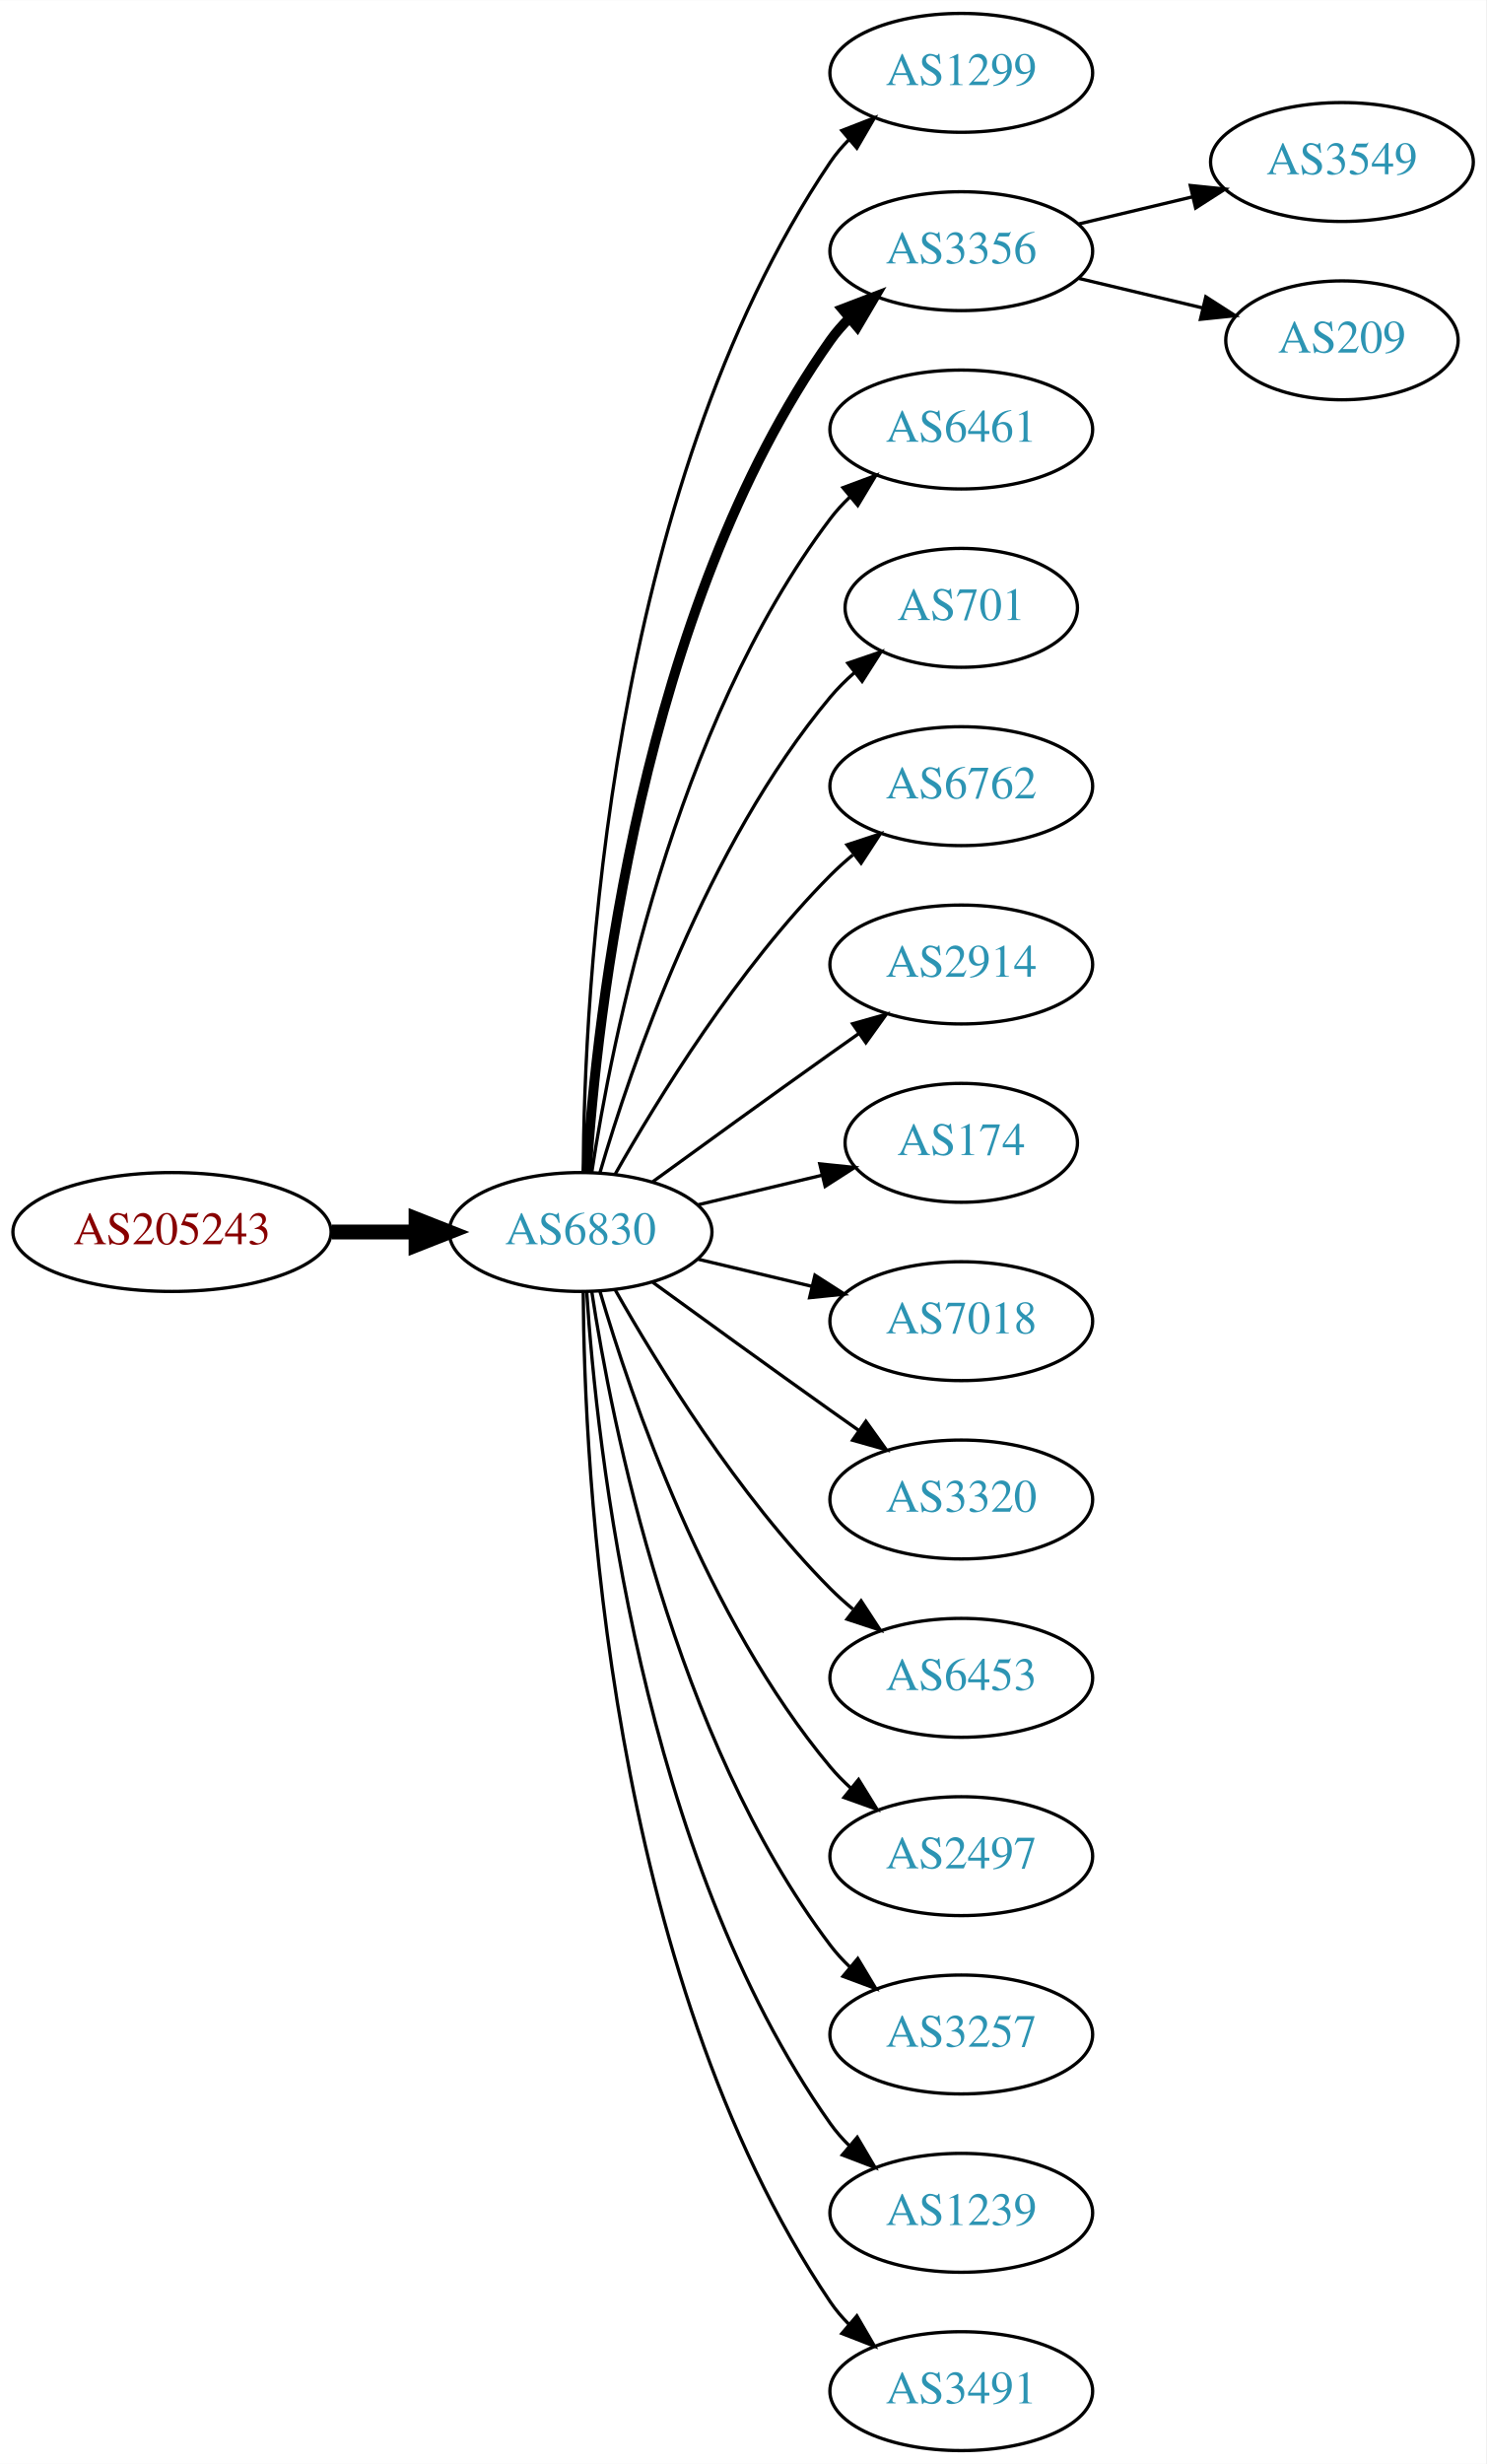
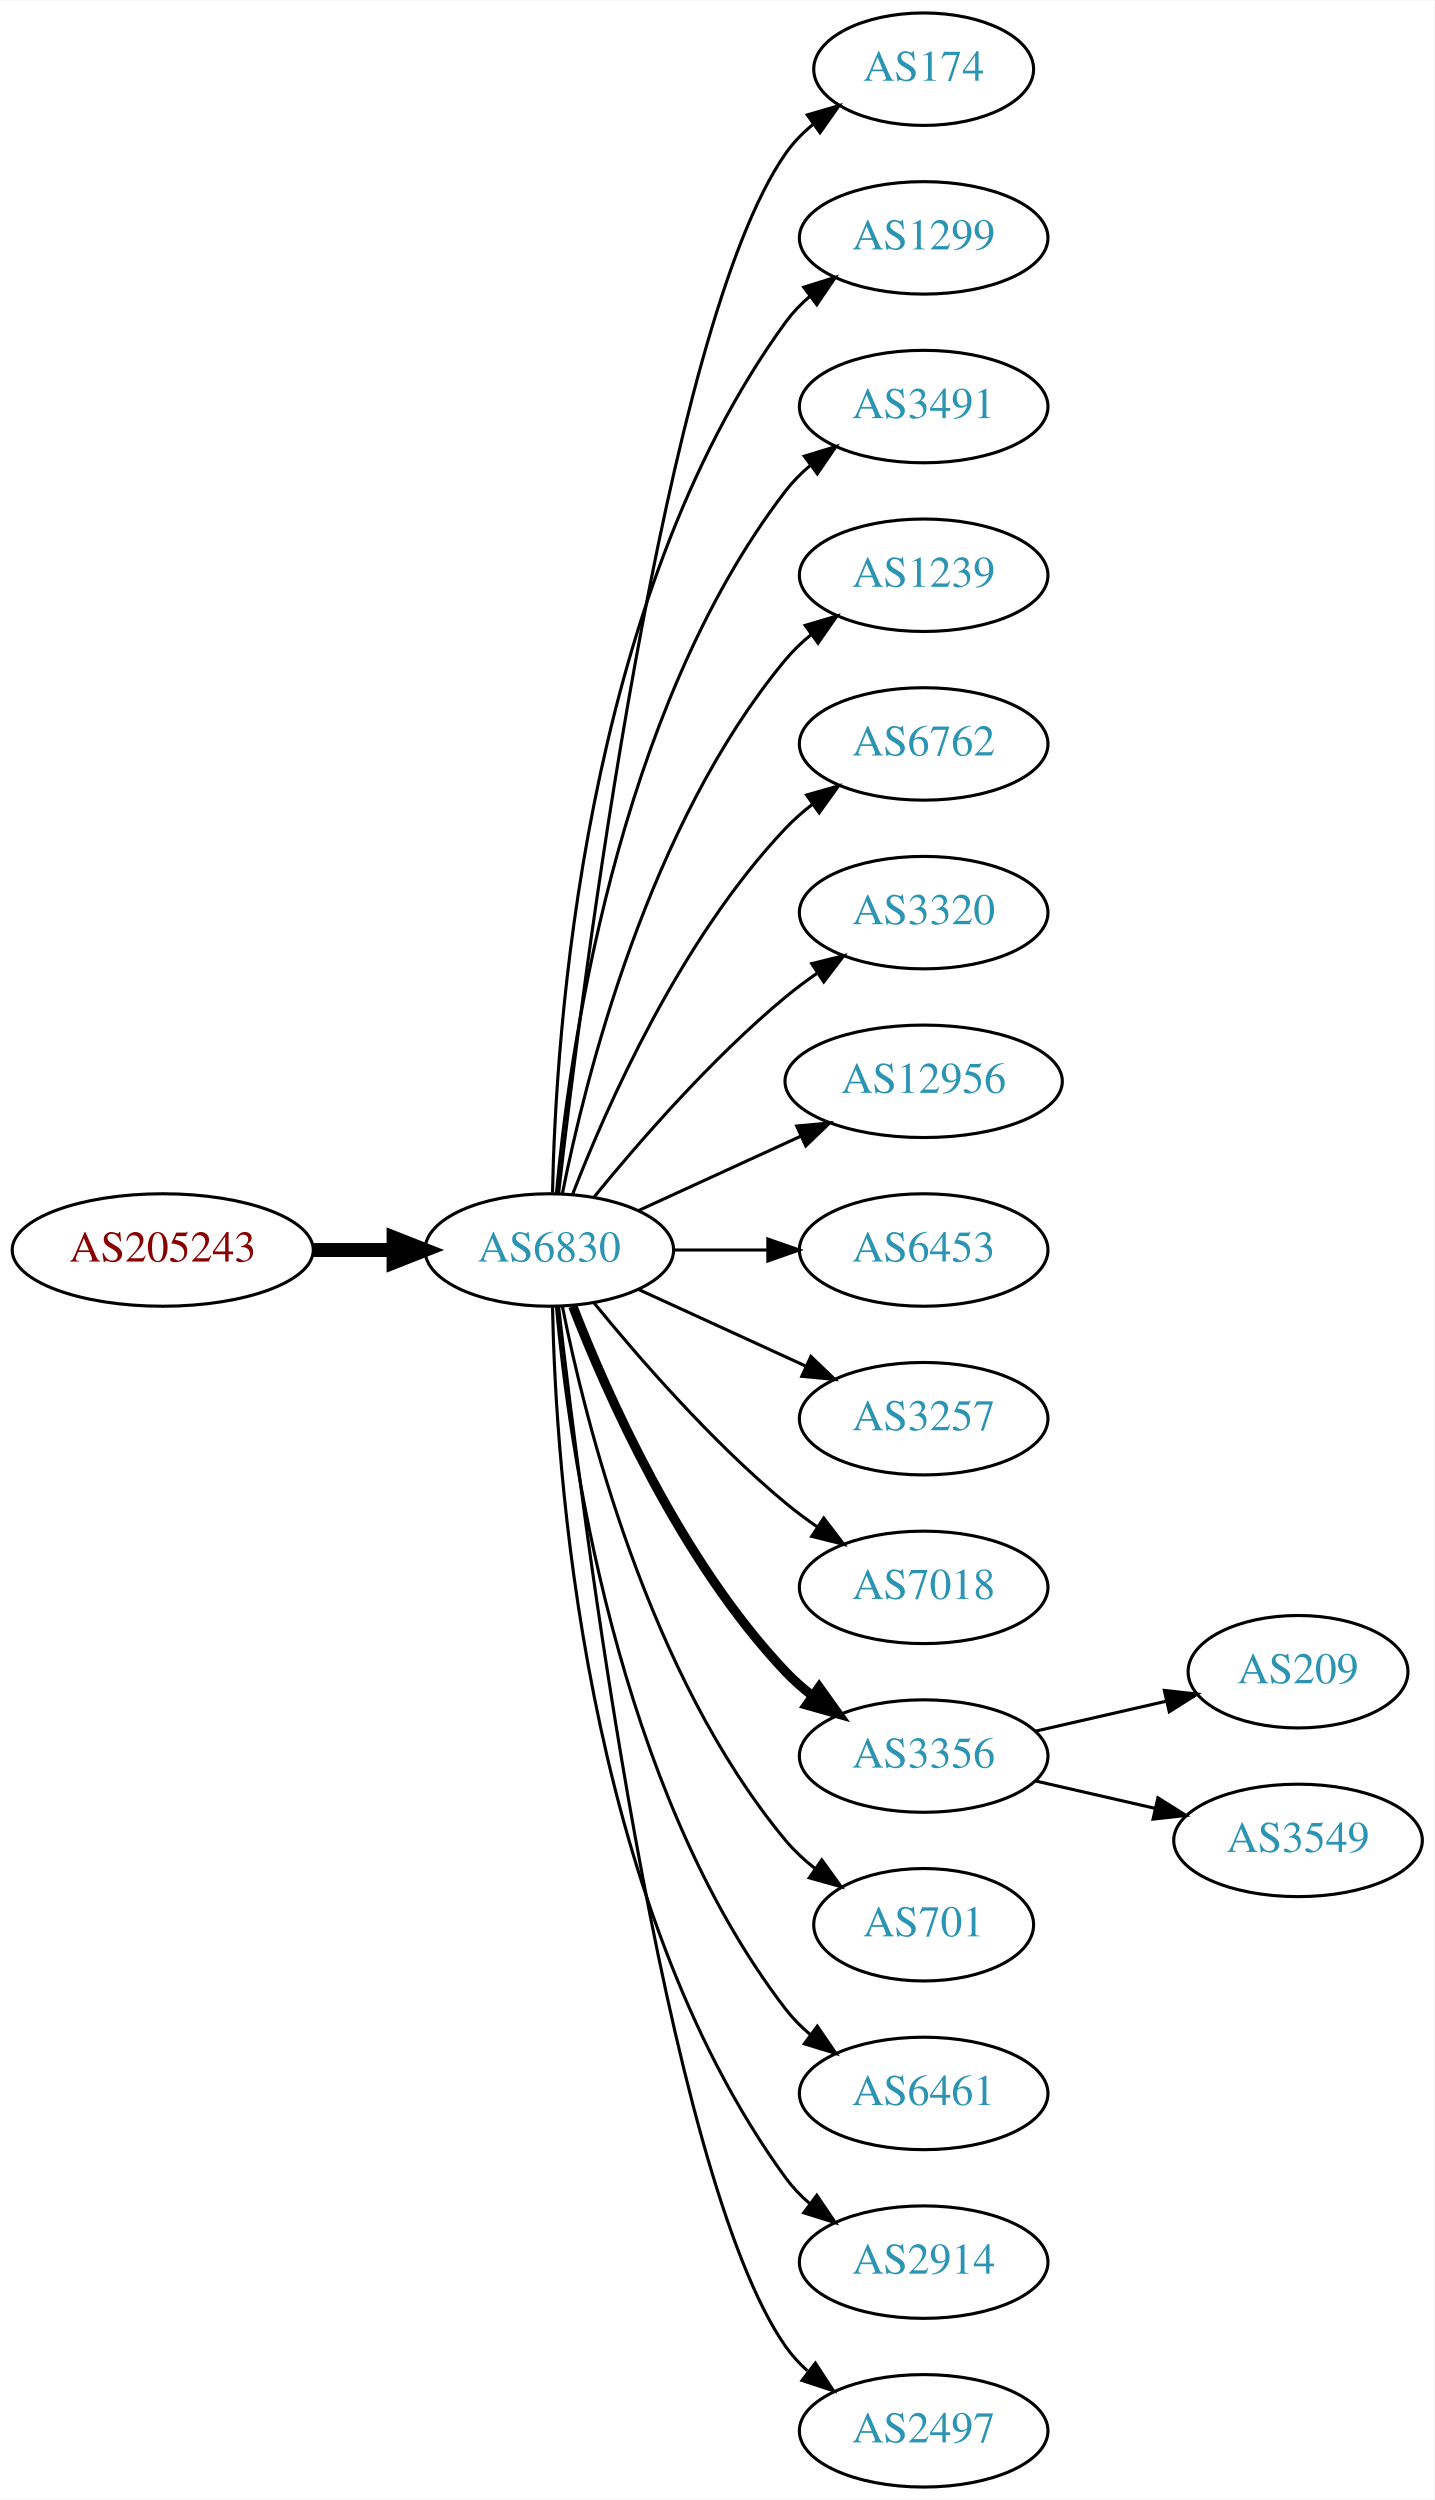
- <svg xmlns="http://www.w3.org/2000/svg" xmlns:xlink="http://www.w3.org/1999/xlink" width="450pt" height="746pt" viewBox="0.00 0.00 450.07 746.00">
-   <g id="graph0" class="graph" transform="scale(1 1) rotate(0) translate(4 742)">
-     <polygon fill="white" stroke="none" points="-4,4 -4,-742 446.07,-742 446.07,4 -4,4" />
+ <svg xmlns="http://www.w3.org/2000/svg" xmlns:xlink="http://www.w3.org/1999/xlink" width="459pt" height="800pt" viewBox="0.00 0.00 459.17 800.00">
+   <g id="graph0" class="graph" transform="scale(1 1) rotate(0) translate(4 796)">
+     <polygon fill="white" stroke="none" points="-4,4 -4,-796 455.17,-796 455.17,4 -4,4" />
    <g id="node1" class="node">
      <g id="a_node1">
        <a xlink:href="/asn/205243" xlink:title="AS205243 ~ CloudNow GmbH [AT]">
-           <ellipse fill="#ffffff" stroke="black" cx="48.096" cy="-369" rx="48.192" ry="18" />
-           <text text-anchor="middle" x="48.096" y="-365.3" font-family="Times,serif" font-size="14.00" fill="#880000">AS205243</text>
+           <ellipse fill="#ffffff" stroke="black" cx="48.096" cy="-396" rx="48.192" ry="18" />
+           <text text-anchor="middle" x="48.096" y="-392.3" font-family="Times,serif" font-size="14.00" fill="#880000">AS205243</text>
        </a>
      </g>
    </g>
    <g id="node2" class="node">
      <g id="a_node2">
        <a xlink:href="/asn/6830" xlink:title="AS6830 ~ LGI-UPC [AT]">
-           <ellipse fill="#ffffff" stroke="black" cx="171.838" cy="-369" rx="39.794" ry="18" />
-           <text text-anchor="middle" x="171.838" y="-365.3" font-family="Times,serif" font-size="14.00" fill="#2c94b3">AS6830</text>
+           <ellipse fill="#ffffff" stroke="black" cx="171.838" cy="-396" rx="39.794" ry="18" />
+           <text text-anchor="middle" x="171.838" y="-392.3" font-family="Times,serif" font-size="14.00" fill="#2c94b3">AS6830</text>
        </a>
      </g>
    </g>
    <g id="edge1" class="edge">
-       <path fill="none" stroke="black" stroke-width="4.5" d="M96.513,-369C104.867,-369 113.577,-369 121.969,-369" />
-       <polygon fill="black" stroke="black" stroke-width="4.5" points="122.004,-372.938 132.004,-369 122.004,-365.063 122.004,-372.938" />
+       <path fill="none" stroke="black" stroke-width="4.5" d="M96.513,-396C104.867,-396 113.577,-396 121.969,-396" />
+       <polygon fill="black" stroke="black" stroke-width="4.5" points="122.004,-399.938 132.004,-396 122.004,-392.063 122.004,-399.938" />
    </g>
    <g id="node3" class="node">
      <g id="a_node3">
-         <a xlink:href="/asn/1299" xlink:title="AS1299 ~ Telia Carrier [EU]">
-           <ellipse fill="#ffffff" stroke="black" cx="287.131" cy="-720" rx="39.794" ry="18" />
-           <text text-anchor="middle" x="287.131" y="-716.3" font-family="Times,serif" font-size="14.00" fill="#2c94b3">AS1299</text>
+         <a xlink:href="/asn/174" xlink:title="AS174 ~ Cogent Communications [US]">
+           <ellipse fill="#ffffff" stroke="black" cx="291.681" cy="-774" rx="35.194" ry="18" />
+           <text text-anchor="middle" x="291.681" y="-770.3" font-family="Times,serif" font-size="14.00" fill="#2c94b3">AS174</text>
        </a>
      </g>
    </g>
    <g id="edge2" class="edge">
-       <path fill="none" stroke="black" d="M172.635,-387.265C172.915,-439.599 179.831,-592.764 247.484,-693 249.116,-695.417 251.041,-697.684 253.148,-699.796" />
-       <polygon fill="black" stroke="black" points="250.966,-702.536 260.842,-706.373 255.515,-697.215 250.966,-702.536" />
+       <path fill="none" stroke="black" d="M174.808,-414.101C182.036,-477.928 208.714,-691.628 247.484,-747 249.938,-750.505 253.007,-753.649 256.371,-756.444" />
+       <polygon fill="black" stroke="black" points="254.436,-759.363 264.605,-762.336 258.51,-753.67 254.436,-759.363" />
    </g>
    <g id="node4" class="node">
      <g id="a_node4">
-         <a xlink:href="/asn/3356" xlink:title="AS3356 ~ Level 3 Parent, LLC [US]">
-           <ellipse fill="#ffffff" stroke="black" cx="287.131" cy="-666" rx="39.794" ry="18" />
-           <text text-anchor="middle" x="287.131" y="-662.3" font-family="Times,serif" font-size="14.00" fill="#2c94b3">AS3356</text>
+         <a xlink:href="/asn/1299" xlink:title="AS1299 ~ Telia Carrier [EU]">
+           <ellipse fill="#ffffff" stroke="black" cx="291.681" cy="-720" rx="39.794" ry="18" />
+           <text text-anchor="middle" x="291.681" y="-716.3" font-family="Times,serif" font-size="14.00" fill="#2c94b3">AS1299</text>
        </a>
      </g>
    </g>
    <g id="edge3" class="edge">
-       <path fill="none" stroke="black" stroke-width="3" d="M173.693,-387.185C176.687,-433.425 189.933,-557.589 247.484,-639 249.168,-641.381 251.131,-643.622 253.263,-645.716" />
-       <polygon fill="black" stroke="black" stroke-width="3" points="251.109,-648.478 261.006,-652.259 255.627,-643.132 251.109,-648.478" />
+       <path fill="none" stroke="black" d="M172.87,-414.337C173.843,-464.079 182.562,-603.806 247.484,-693 249.696,-696.039 252.364,-698.813 255.276,-701.326" />
+       <polygon fill="black" stroke="black" points="253.294,-704.214 263.407,-707.373 257.471,-698.597 253.294,-704.214" />
    </g>
    <g id="node5" class="node">
      <g id="a_node5">
-         <a xlink:href="/asn/6461" xlink:title="AS6461 ~ Zayo Bandwidth [US]">
-           <ellipse fill="#ffffff" stroke="black" cx="287.131" cy="-612" rx="39.794" ry="18" />
-           <text text-anchor="middle" x="287.131" y="-608.3" font-family="Times,serif" font-size="14.00" fill="#2c94b3">AS6461</text>
+         <a xlink:href="/asn/3491" xlink:title="AS3491 ~ PCCW Global, Inc. [US]">
+           <ellipse fill="#ffffff" stroke="black" cx="291.681" cy="-666" rx="39.794" ry="18" />
+           <text text-anchor="middle" x="291.681" y="-662.3" font-family="Times,serif" font-size="14.00" fill="#2c94b3">AS3491</text>
        </a>
      </g>
    </g>
    <g id="edge4" class="edge">
-       <path fill="none" stroke="black" d="M175.215,-386.986C181.188,-426.422 199.899,-521.995 247.484,-585 249.242,-587.327 251.258,-589.529 253.428,-591.596" />
-       <polygon fill="black" stroke="black" points="251.313,-594.389 261.241,-598.088 255.787,-589.005 251.313,-594.389" />
+       <path fill="none" stroke="black" d="M174.122,-414.117C178.02,-457.332 193.037,-568.131 247.484,-639 249.774,-641.981 252.494,-644.716 255.439,-647.205" />
+       <polygon fill="black" stroke="black" points="253.485,-650.113 263.615,-653.218 257.633,-644.473 253.485,-650.113" />
    </g>
    <g id="node6" class="node">
      <g id="a_node6">
-         <a xlink:href="/asn/701" xlink:title="AS701 ~ UUNET [US]">
-           <ellipse fill="#ffffff" stroke="black" cx="287.131" cy="-558" rx="35.194" ry="18" />
-           <text text-anchor="middle" x="287.131" y="-554.3" font-family="Times,serif" font-size="14.00" fill="#2c94b3">AS701</text>
+         <a xlink:href="/asn/1239" xlink:title="AS1239 ~ Sprint [US]">
+           <ellipse fill="#ffffff" stroke="black" cx="291.681" cy="-612" rx="39.794" ry="18" />
+           <text text-anchor="middle" x="291.681" y="-608.3" font-family="Times,serif" font-size="14.00" fill="#2c94b3">AS1239</text>
        </a>
      </g>
    </g>
    <g id="edge5" class="edge">
-       <path fill="none" stroke="black" d="M177.712,-387.002C187.026,-418.844 209.843,-485.981 247.484,-531 249.637,-533.574 252.091,-536.017 254.696,-538.303" />
-       <polygon fill="black" stroke="black" points="252.779,-541.249 262.806,-544.672 257.103,-535.743 252.779,-541.249" />
+       <path fill="none" stroke="black" d="M176.037,-414.073C183.2,-450.141 203.474,-532.125 247.484,-585 249.889,-587.889 252.686,-590.563 255.678,-593.013" />
+       <polygon fill="black" stroke="black" points="253.766,-595.95 263.921,-598.973 257.868,-590.277 253.766,-595.95" />
    </g>
    <g id="node7" class="node">
      <g id="a_node7">
        <a xlink:href="/asn/6762" xlink:title="AS6762 ~ TELECOM ITALIA SPARKLE S.p.A. [IT]">
-           <ellipse fill="#ffffff" stroke="black" cx="287.131" cy="-504" rx="39.794" ry="18" />
-           <text text-anchor="middle" x="287.131" y="-500.3" font-family="Times,serif" font-size="14.00" fill="#2c94b3">AS6762</text>
+           <ellipse fill="#ffffff" stroke="black" cx="291.681" cy="-558" rx="39.794" ry="18" />
+           <text text-anchor="middle" x="291.681" y="-554.3" font-family="Times,serif" font-size="14.00" fill="#2c94b3">AS6762</text>
        </a>
      </g>
    </g>
    <g id="edge6" class="edge">
-       <path fill="none" stroke="black" d="M182.298,-386.49C195.08,-409.096 219.512,-448.886 247.484,-477 249.595,-479.121 251.891,-481.188 254.277,-483.171" />
-       <polygon fill="black" stroke="black" points="252.529,-486.242 262.592,-489.556 256.792,-480.69 252.529,-486.242" />
+       <path fill="none" stroke="black" d="M179.361,-413.994C190.112,-441.728 213.769,-495.429 247.484,-531 250.07,-533.728 252.988,-536.294 256.056,-538.677" />
+       <polygon fill="black" stroke="black" points="254.21,-541.658 264.404,-544.543 258.234,-535.93 254.21,-541.658" />
    </g>
    <g id="node8" class="node">
      <g id="a_node8">
-         <a xlink:href="/asn/2914" xlink:title="AS2914 ~ NTT America, Inc. [US]">
-           <ellipse fill="#ffffff" stroke="black" cx="287.131" cy="-450" rx="39.794" ry="18" />
-           <text text-anchor="middle" x="287.131" y="-446.3" font-family="Times,serif" font-size="14.00" fill="#2c94b3">AS2914</text>
+         <a xlink:href="/asn/3320" xlink:title="AS3320 ~ DTAG [DE]">
+           <ellipse fill="#ffffff" stroke="black" cx="291.681" cy="-504" rx="39.794" ry="18" />
+           <text text-anchor="middle" x="291.681" y="-500.3" font-family="Times,serif" font-size="14.00" fill="#2c94b3">AS3320</text>
        </a>
      </g>
    </g>
    <g id="edge7" class="edge">
-       <path fill="none" stroke="black" d="M193.686,-384.222C208.62,-395.091 229.234,-410.025 247.484,-423 250.305,-425.005 253.248,-427.085 256.196,-429.159" />
-       <polygon fill="black" stroke="black" points="254.223,-432.05 264.421,-434.926 258.242,-426.319 254.223,-432.05" />
+       <path fill="none" stroke="black" d="M186.257,-413.065C200.372,-430.375 223.786,-457.345 247.484,-477 250.701,-479.668 254.201,-482.27 257.772,-484.741" />
+       <polygon fill="black" stroke="black" points="255.85,-487.666 266.128,-490.236 259.695,-481.817 255.85,-487.666" />
    </g>
    <g id="node9" class="node">
      <g id="a_node9">
-         <a xlink:href="/asn/174" xlink:title="AS174 ~ Cogent Communications [US]">
-           <ellipse fill="#ffffff" stroke="black" cx="287.131" cy="-396" rx="35.194" ry="18" />
-           <text text-anchor="middle" x="287.131" y="-392.3" font-family="Times,serif" font-size="14.00" fill="#2c94b3">AS174</text>
+         <a xlink:href="/asn/12956" xlink:title="AS12956 ~ TELXIUS [ES]">
+           <ellipse fill="#ffffff" stroke="black" cx="291.681" cy="-450" rx="44.393" ry="18" />
+           <text text-anchor="middle" x="291.681" y="-446.3" font-family="Times,serif" font-size="14.00" fill="#2c94b3">AS12956</text>
        </a>
      </g>
    </g>
    <g id="edge8" class="edge">
-       <path fill="none" stroke="black" d="M207.445,-377.248C219.24,-380.058 232.544,-383.229 244.812,-386.153" />
-       <polygon fill="black" stroke="black" points="244.278,-389.624 254.817,-388.537 245.901,-382.814 244.278,-389.624" />
+       <path fill="none" stroke="black" d="M200.467,-408.661C215.965,-415.762 235.531,-424.728 252.478,-432.494" />
+       <polygon fill="black" stroke="black" points="251.031,-435.681 261.58,-436.665 253.948,-429.317 251.031,-435.681" />
    </g>
    <g id="node10" class="node">
      <g id="a_node10">
-         <a xlink:href="/asn/7018" xlink:title="AS7018 ~ AT&amp;T Services, Inc. [US]">
-           <ellipse fill="#ffffff" stroke="black" cx="287.131" cy="-342" rx="39.794" ry="18" />
-           <text text-anchor="middle" x="287.131" y="-338.3" font-family="Times,serif" font-size="14.00" fill="#2c94b3">AS7018</text>
+         <a xlink:href="/asn/6453" xlink:title="AS6453 ~ TATA COMMUNICATIONS (AMERICA) INC [US]">
+           <ellipse fill="#ffffff" stroke="black" cx="291.681" cy="-396" rx="39.794" ry="18" />
+           <text text-anchor="middle" x="291.681" y="-392.3" font-family="Times,serif" font-size="14.00" fill="#2c94b3">AS6453</text>
        </a>
      </g>
    </g>
    <g id="edge9" class="edge">
-       <path fill="none" stroke="black" d="M207.445,-360.752C218.316,-358.162 230.471,-355.265 241.913,-352.538" />
-       <polygon fill="black" stroke="black" points="242.819,-355.92 251.736,-350.197 241.197,-349.111 242.819,-355.92" />
+       <path fill="none" stroke="black" d="M211.751,-396C221.304,-396 231.654,-396 241.616,-396" />
+       <polygon fill="black" stroke="black" points="241.809,-399.5 251.809,-396 241.809,-392.5 241.809,-399.5" />
    </g>
    <g id="node11" class="node">
      <g id="a_node11">
-         <a xlink:href="/asn/3320" xlink:title="AS3320 ~ DTAG [DE]">
-           <ellipse fill="#ffffff" stroke="black" cx="287.131" cy="-288" rx="39.794" ry="18" />
-           <text text-anchor="middle" x="287.131" y="-284.3" font-family="Times,serif" font-size="14.00" fill="#2c94b3">AS3320</text>
+         <a xlink:href="/asn/3257" xlink:title="AS3257 ~ GTT [DE]">
+           <ellipse fill="#ffffff" stroke="black" cx="291.681" cy="-342" rx="39.794" ry="18" />
+           <text text-anchor="middle" x="291.681" y="-338.3" font-family="Times,serif" font-size="14.00" fill="#2c94b3">AS3257</text>
        </a>
      </g>
    </g>
    <g id="edge10" class="edge">
-       <path fill="none" stroke="black" d="M193.686,-353.778C208.62,-342.909 229.234,-327.975 247.484,-315 250.305,-312.995 253.248,-310.915 256.196,-308.841" />
-       <polygon fill="black" stroke="black" points="258.242,-311.681 264.421,-303.074 254.223,-305.95 258.242,-311.681" />
+       <path fill="none" stroke="black" d="M200.467,-383.339C216.424,-376.027 236.694,-366.739 253.977,-358.819" />
+       <polygon fill="black" stroke="black" points="255.592,-361.929 263.225,-354.581 252.676,-355.565 255.592,-361.929" />
    </g>
    <g id="node12" class="node">
      <g id="a_node12">
-         <a xlink:href="/asn/6453" xlink:title="AS6453 ~ TATA COMMUNICATIONS (AMERICA) INC [US]">
-           <ellipse fill="#ffffff" stroke="black" cx="287.131" cy="-234" rx="39.794" ry="18" />
-           <text text-anchor="middle" x="287.131" y="-230.3" font-family="Times,serif" font-size="14.00" fill="#2c94b3">AS6453</text>
+         <a xlink:href="/asn/7018" xlink:title="AS7018 ~ AT&amp;T Services, Inc. [US]">
+           <ellipse fill="#ffffff" stroke="black" cx="291.681" cy="-288" rx="39.794" ry="18" />
+           <text text-anchor="middle" x="291.681" y="-284.3" font-family="Times,serif" font-size="14.00" fill="#2c94b3">AS7018</text>
        </a>
      </g>
    </g>
    <g id="edge11" class="edge">
-       <path fill="none" stroke="black" d="M182.298,-351.51C195.08,-328.904 219.512,-289.114 247.484,-261 249.595,-258.879 251.891,-256.812 254.277,-254.829" />
-       <polygon fill="black" stroke="black" points="256.792,-257.31 262.592,-248.444 252.529,-251.758 256.792,-257.31" />
+       <path fill="none" stroke="black" d="M186.257,-378.935C200.372,-361.625 223.786,-334.655 247.484,-315 250.701,-312.332 254.201,-309.73 257.772,-307.259" />
+       <polygon fill="black" stroke="black" points="259.695,-310.183 266.128,-301.764 255.85,-304.334 259.695,-310.183" />
    </g>
    <g id="node13" class="node">
      <g id="a_node13">
-         <a xlink:href="/asn/2497" xlink:title="AS2497 ~ Internet Initiative Japan Inc. [JP]">
-           <ellipse fill="#ffffff" stroke="black" cx="287.131" cy="-180" rx="39.794" ry="18" />
-           <text text-anchor="middle" x="287.131" y="-176.3" font-family="Times,serif" font-size="14.00" fill="#2c94b3">AS2497</text>
+         <a xlink:href="/asn/3356" xlink:title="AS3356 ~ Level 3 Parent, LLC [US]">
+           <ellipse fill="#ffffff" stroke="black" cx="291.681" cy="-234" rx="39.794" ry="18" />
+           <text text-anchor="middle" x="291.681" y="-230.3" font-family="Times,serif" font-size="14.00" fill="#2c94b3">AS3356</text>
        </a>
      </g>
    </g>
    <g id="edge12" class="edge">
-       <path fill="none" stroke="black" d="M177.712,-350.998C187.026,-319.156 209.843,-252.019 247.484,-207 249.355,-204.763 251.453,-202.626 253.679,-200.604" />
-       <polygon fill="black" stroke="black" points="256.026,-203.207 261.598,-194.196 251.623,-197.766 256.026,-203.207" />
+       <path fill="none" stroke="black" stroke-width="3" d="M179.361,-378.006C190.112,-350.272 213.769,-296.571 247.484,-261 250.07,-258.272 252.988,-255.706 256.056,-253.323" />
+       <polygon fill="black" stroke="black" stroke-width="3" points="258.234,-256.07 264.404,-247.457 254.21,-250.342 258.234,-256.07" />
    </g>
    <g id="node14" class="node">
      <g id="a_node14">
-         <a xlink:href="/asn/3257" xlink:title="AS3257 ~ GTT [DE]">
-           <ellipse fill="#ffffff" stroke="black" cx="287.131" cy="-126" rx="39.794" ry="18" />
-           <text text-anchor="middle" x="287.131" y="-122.3" font-family="Times,serif" font-size="14.00" fill="#2c94b3">AS3257</text>
+         <a xlink:href="/asn/701" xlink:title="AS701 ~ UUNET [US]">
+           <ellipse fill="#ffffff" stroke="black" cx="291.681" cy="-180" rx="35.194" ry="18" />
+           <text text-anchor="middle" x="291.681" y="-176.3" font-family="Times,serif" font-size="14.00" fill="#2c94b3">AS701</text>
        </a>
      </g>
    </g>
    <g id="edge13" class="edge">
-       <path fill="none" stroke="black" d="M175.215,-351.014C181.188,-311.578 199.899,-216.005 247.484,-153 249.242,-150.673 251.258,-148.471 253.428,-146.404" />
-       <polygon fill="black" stroke="black" points="255.787,-148.995 261.241,-139.912 251.313,-143.611 255.787,-148.995" />
+       <path fill="none" stroke="black" d="M176.037,-377.927C183.2,-341.859 203.474,-259.875 247.484,-207 250.221,-203.712 253.466,-200.702 256.93,-197.983" />
+       <polygon fill="black" stroke="black" points="259.066,-200.761 265.271,-192.173 255.065,-195.017 259.066,-200.761" />
    </g>
    <g id="node15" class="node">
      <g id="a_node15">
-         <a xlink:href="/asn/1239" xlink:title="AS1239 ~ Sprint [US]">
-           <ellipse fill="#ffffff" stroke="black" cx="287.131" cy="-72" rx="39.794" ry="18" />
-           <text text-anchor="middle" x="287.131" y="-68.3" font-family="Times,serif" font-size="14.00" fill="#2c94b3">AS1239</text>
+         <a xlink:href="/asn/6461" xlink:title="AS6461 ~ Zayo Bandwidth [US]">
+           <ellipse fill="#ffffff" stroke="black" cx="291.681" cy="-126" rx="39.794" ry="18" />
+           <text text-anchor="middle" x="291.681" y="-122.3" font-family="Times,serif" font-size="14.00" fill="#2c94b3">AS6461</text>
        </a>
      </g>
    </g>
    <g id="edge14" class="edge">
-       <path fill="none" stroke="black" d="M173.693,-350.815C176.687,-304.575 189.933,-180.411 247.484,-99 249.168,-96.619 251.131,-94.378 253.263,-92.284" />
-       <polygon fill="black" stroke="black" points="255.627,-94.868 261.006,-85.74 251.109,-89.522 255.627,-94.868" />
+       <path fill="none" stroke="black" d="M174.122,-377.883C178.02,-334.668 193.037,-223.869 247.484,-153 249.774,-150.019 252.494,-147.284 255.439,-144.795" />
+       <polygon fill="black" stroke="black" points="257.633,-147.527 263.615,-138.782 253.485,-141.887 257.633,-147.527" />
    </g>
    <g id="node16" class="node">
      <g id="a_node16">
-         <a xlink:href="/asn/3491" xlink:title="AS3491 ~ PCCW Global, Inc. [US]">
-           <ellipse fill="#ffffff" stroke="black" cx="287.131" cy="-18" rx="39.794" ry="18" />
-           <text text-anchor="middle" x="287.131" y="-14.3" font-family="Times,serif" font-size="14.00" fill="#2c94b3">AS3491</text>
+         <a xlink:href="/asn/2914" xlink:title="AS2914 ~ NTT America, Inc. [US]">
+           <ellipse fill="#ffffff" stroke="black" cx="291.681" cy="-72" rx="39.794" ry="18" />
+           <text text-anchor="middle" x="291.681" y="-68.3" font-family="Times,serif" font-size="14.00" fill="#2c94b3">AS2914</text>
        </a>
      </g>
    </g>
    <g id="edge15" class="edge">
-       <path fill="none" stroke="black" d="M172.635,-350.735C172.915,-298.401 179.831,-145.236 247.484,-45 249.116,-42.583 251.041,-40.316 253.148,-38.204" />
-       <polygon fill="black" stroke="black" points="255.515,-40.785 260.842,-31.627 250.966,-35.464 255.515,-40.785" />
+       <path fill="none" stroke="black" d="M172.87,-377.663C173.843,-327.921 182.562,-188.194 247.484,-99 249.696,-95.961 252.364,-93.187 255.276,-90.674" />
+       <polygon fill="black" stroke="black" points="257.471,-93.403 263.407,-84.627 253.294,-87.786 257.471,-93.403" />
    </g>
    <g id="node17" class="node">
      <g id="a_node17">
-         <a xlink:href="/asn/3549" xlink:title="AS3549 ~ Level 3 Parent, LLC [US]">
-           <ellipse fill="#ffffff" stroke="black" cx="402.424" cy="-693" rx="39.794" ry="18" />
-           <text text-anchor="middle" x="402.424" y="-689.3" font-family="Times,serif" font-size="14.00" fill="#2c94b3">AS3549</text>
+         <a xlink:href="/asn/2497" xlink:title="AS2497 ~ Internet Initiative Japan Inc. [JP]">
+           <ellipse fill="#ffffff" stroke="black" cx="291.681" cy="-18" rx="39.794" ry="18" />
+           <text text-anchor="middle" x="291.681" y="-14.3" font-family="Times,serif" font-size="14.00" fill="#2c94b3">AS2497</text>
        </a>
      </g>
    </g>
    <g id="edge16" class="edge">
-       <path fill="none" stroke="black" d="M322.738,-674.248C333.609,-676.838 345.764,-679.735 357.206,-682.462" />
-       <polygon fill="black" stroke="black" points="356.49,-685.889 367.029,-684.803 358.112,-679.08 356.49,-685.889" />
+       <path fill="none" stroke="black" d="M174.808,-377.899C182.036,-314.072 208.714,-100.372 247.484,-45 249.463,-42.175 251.841,-39.584 254.451,-37.221" />
+       <polygon fill="black" stroke="black" points="257.003,-39.674 262.81,-30.812 252.744,-34.119 257.003,-39.674" />
    </g>
    <g id="node18" class="node">
      <g id="a_node18">
        <a xlink:href="/asn/209" xlink:title="AS209 ~ CenturyLink Communications, LLC [US]">
-           <ellipse fill="#ffffff" stroke="black" cx="402.424" cy="-639" rx="35.194" ry="18" />
-           <text text-anchor="middle" x="402.424" y="-635.3" font-family="Times,serif" font-size="14.00" fill="#2c94b3">AS209</text>
+           <ellipse fill="#ffffff" stroke="black" cx="411.523" cy="-261" rx="35.194" ry="18" />
+           <text text-anchor="middle" x="411.523" y="-257.3" font-family="Times,serif" font-size="14.00" fill="#2c94b3">AS209</text>
        </a>
      </g>
    </g>
    <g id="edge17" class="edge">
-       <path fill="none" stroke="black" d="M322.738,-657.752C334.533,-654.942 347.837,-651.771 360.105,-648.847" />
-       <polygon fill="black" stroke="black" points="361.194,-652.186 370.11,-646.463 359.571,-645.376 361.194,-652.186" />
+       <path fill="none" stroke="black" d="M327.4,-241.955C340.492,-244.955 355.514,-248.396 369.155,-251.522" />
+       <polygon fill="black" stroke="black" points="368.733,-255.016 379.262,-253.838 370.297,-248.193 368.733,-255.016" />
+     </g>
+     <g id="node19" class="node">
+       <g id="a_node19">
+         <a xlink:href="/asn/3549" xlink:title="AS3549 ~ Level 3 Parent, LLC [US]">
+           <ellipse fill="#ffffff" stroke="black" cx="411.523" cy="-207" rx="39.794" ry="18" />
+           <text text-anchor="middle" x="411.523" y="-203.3" font-family="Times,serif" font-size="14.00" fill="#2c94b3">AS3549</text>
+         </a>
+       </g>
+     </g>
+     <g id="edge18" class="edge">
+       <path fill="none" stroke="black" d="M327.4,-226.045C339.4,-223.296 353.021,-220.175 365.713,-217.267" />
+       <polygon fill="black" stroke="black" points="366.679,-220.636 375.645,-214.991 365.116,-213.813 366.679,-220.636" />
    </g>
  </g>
</svg>
